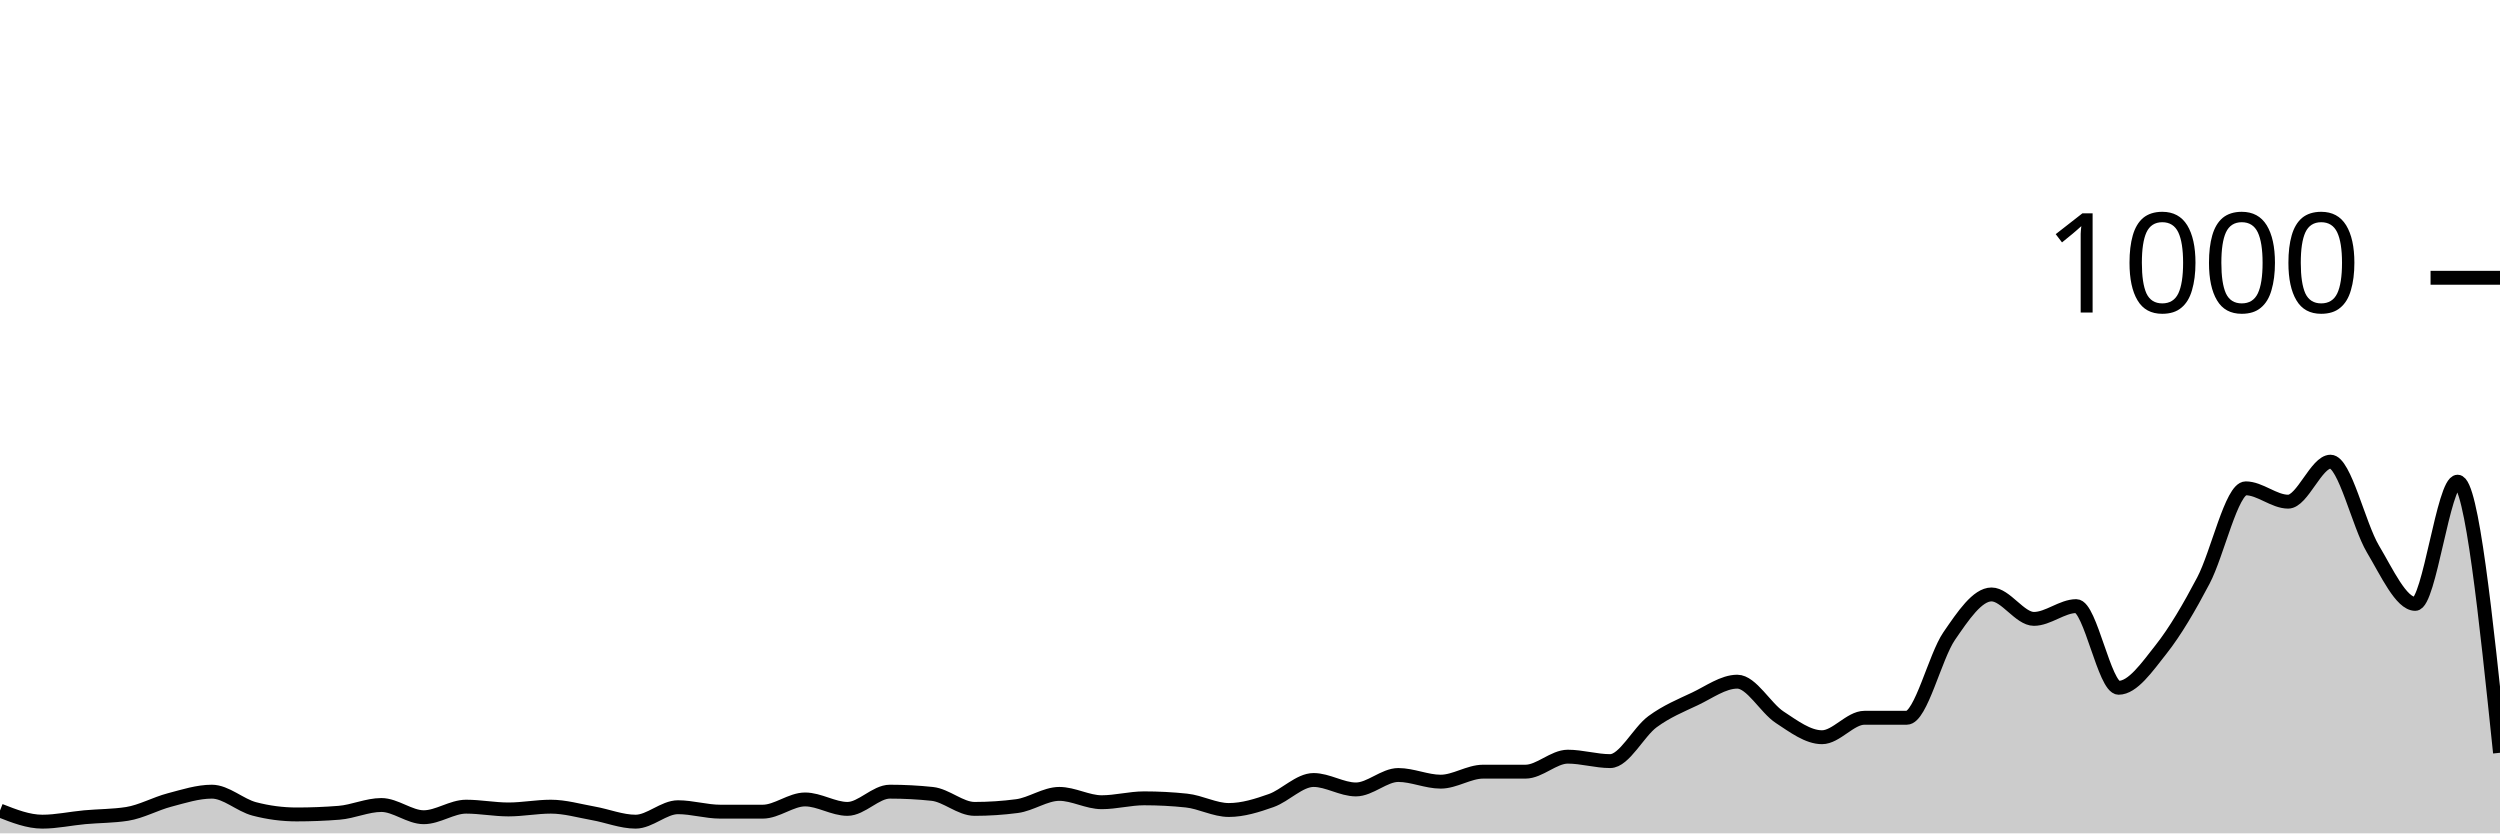
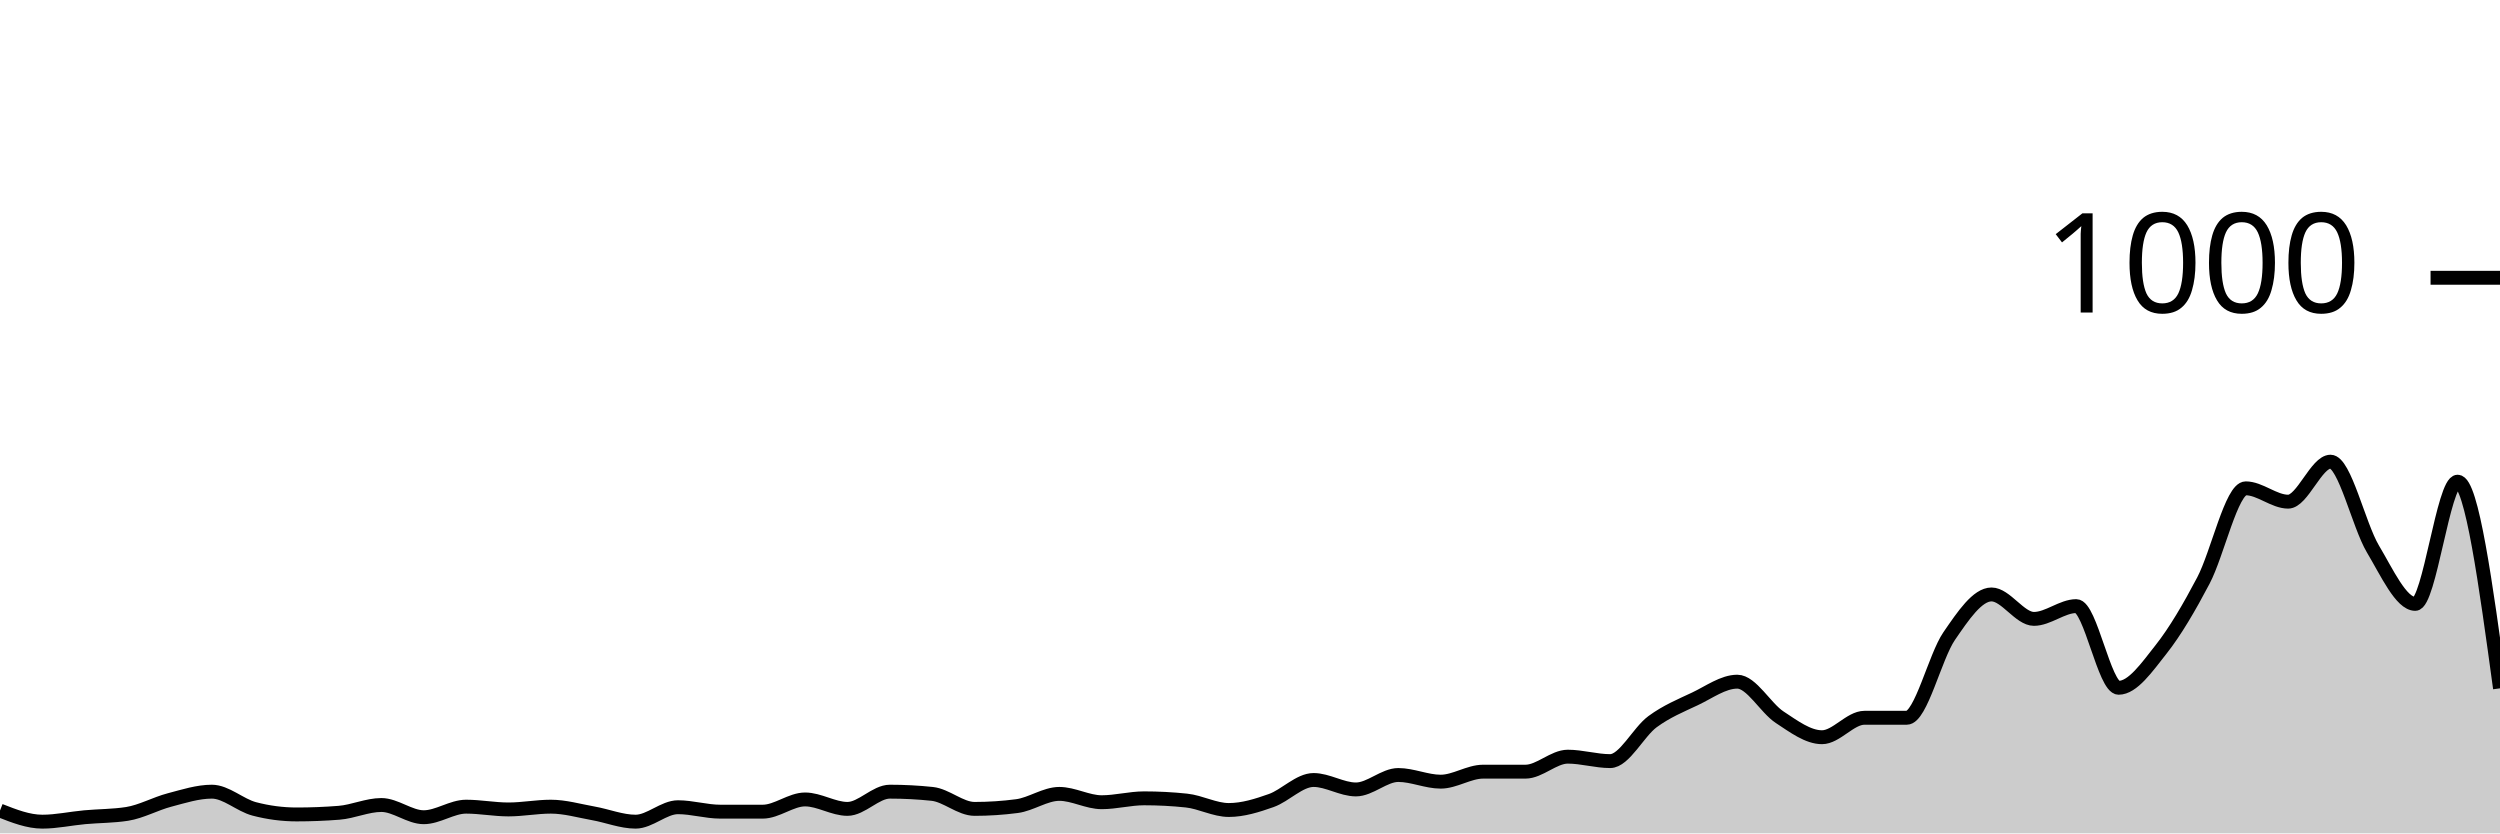
<svg xmlns="http://www.w3.org/2000/svg" viewBox="0 0 180 60">
  <g transform="translate(0,20)">
-     <path class="area" fill="rgba(0, 0, 0, 0.2)" d="M0,38.36C1.017,38.76,2.034,39.16,3.051,39.16C4.068,39.16,5.085,38.933,6.102,38.84C7.119,38.747,8.136,38.76,9.153,38.6C10.169,38.44,11.186,37.867,12.203,37.6C13.22,37.333,14.237,37,15.254,37C16.271,37,17.288,37.973,18.305,38.24C19.322,38.507,20.339,38.64,21.356,38.64C22.373,38.64,23.39,38.6,24.407,38.52C25.424,38.44,26.441,37.96,27.458,37.96C28.475,37.96,29.492,38.84,30.508,38.84C31.525,38.84,32.542,38.08,33.559,38.08C34.576,38.08,35.593,38.28,36.61,38.28C37.627,38.28,38.644,38.08,39.661,38.08C40.678,38.08,41.695,38.38,42.712,38.56C43.729,38.74,44.746,39.16,45.763,39.16C46.78,39.16,47.797,38.12,48.814,38.12C49.831,38.12,50.847,38.44,51.864,38.44C52.881,38.44,53.898,38.44,54.915,38.44C55.932,38.44,56.949,37.56,57.966,37.56C58.983,37.56,60,38.24,61.017,38.24C62.034,38.24,63.051,37,64.068,37C65.085,37,66.102,37.053,67.119,37.16C68.136,37.267,69.153,38.24,70.169,38.24C71.186,38.24,72.203,38.173,73.22,38.04C74.237,37.907,75.254,37.16,76.271,37.16C77.288,37.16,78.305,37.76,79.322,37.76C80.339,37.76,81.356,37.48,82.373,37.48C83.39,37.48,84.407,37.533,85.424,37.64C86.441,37.747,87.458,38.32,88.475,38.32C89.492,38.32,90.508,38,91.525,37.64C92.542,37.28,93.559,36.16,94.576,36.16C95.593,36.16,96.61,36.84,97.627,36.84C98.644,36.84,99.661,35.8,100.678,35.8C101.695,35.8,102.712,36.28,103.729,36.28C104.746,36.28,105.763,35.56,106.78,35.56C107.797,35.56,108.814,35.56,109.831,35.56C110.847,35.56,111.864,34.48,112.881,34.48C113.898,34.48,114.915,34.8,115.932,34.8C116.949,34.8,117.966,32.707,118.983,31.96C120,31.213,121.017,30.8,122.034,30.32C123.051,29.84,124.068,29.08,125.085,29.08C126.102,29.08,127.119,30.973,128.136,31.64C129.153,32.307,130.169,33.08,131.186,33.08C132.203,33.08,133.22,31.68,134.237,31.68C135.254,31.68,136.271,31.68,137.288,31.68C138.305,31.68,139.322,27.28,140.339,25.8C141.356,24.32,142.373,22.8,143.39,22.8C144.407,22.8,145.424,24.56,146.441,24.56C147.458,24.56,148.475,23.64,149.492,23.64C150.508,23.64,151.525,29.52,152.542,29.52C153.559,29.52,154.576,28.047,155.593,26.76C156.61,25.473,157.627,23.733,158.644,21.8C159.661,19.867,160.678,15.16,161.695,15.16C162.712,15.16,163.729,16.12,164.746,16.12C165.763,16.12,166.78,13.24,167.797,13.24C168.814,13.24,169.831,17.813,170.847,19.52C171.864,21.227,172.881,23.48,173.898,23.48C174.915,23.48,175.932,14.68,176.949,14.68C177.966,14.68,178.983,24.44,180,34.2L180,40C178.983,40,177.966,40,176.949,40C175.932,40,174.915,40,173.898,40C172.881,40,171.864,40,170.847,40C169.831,40,168.814,40,167.797,40C166.78,40,165.763,40,164.746,40C163.729,40,162.712,40,161.695,40C160.678,40,159.661,40,158.644,40C157.627,40,156.61,40,155.593,40C154.576,40,153.559,40,152.542,40C151.525,40,150.508,40,149.492,40C148.475,40,147.458,40,146.441,40C145.424,40,144.407,40,143.39,40C142.373,40,141.356,40,140.339,40C139.322,40,138.305,40,137.288,40C136.271,40,135.254,40,134.237,40C133.22,40,132.203,40,131.186,40C130.169,40,129.153,40,128.136,40C127.119,40,126.102,40,125.085,40C124.068,40,123.051,40,122.034,40C121.017,40,120,40,118.983,40C117.966,40,116.949,40,115.932,40C114.915,40,113.898,40,112.881,40C111.864,40,110.847,40,109.831,40C108.814,40,107.797,40,106.78,40C105.763,40,104.746,40,103.729,40C102.712,40,101.695,40,100.678,40C99.661,40,98.644,40,97.627,40C96.61,40,95.593,40,94.576,40C93.559,40,92.542,40,91.525,40C90.508,40,89.492,40,88.475,40C87.458,40,86.441,40,85.424,40C84.407,40,83.39,40,82.373,40C81.356,40,80.339,40,79.322,40C78.305,40,77.288,40,76.271,40C75.254,40,74.237,40,73.22,40C72.203,40,71.186,40,70.169,40C69.153,40,68.136,40,67.119,40C66.102,40,65.085,40,64.068,40C63.051,40,62.034,40,61.017,40C60,40,58.983,40,57.966,40C56.949,40,55.932,40,54.915,40C53.898,40,52.881,40,51.864,40C50.847,40,49.831,40,48.814,40C47.797,40,46.78,40,45.763,40C44.746,40,43.729,40,42.712,40C41.695,40,40.678,40,39.661,40C38.644,40,37.627,40,36.61,40C35.593,40,34.576,40,33.559,40C32.542,40,31.525,40,30.508,40C29.492,40,28.475,40,27.458,40C26.441,40,25.424,40,24.407,40C23.39,40,22.373,40,21.356,40C20.339,40,19.322,40,18.305,40C17.288,40,16.271,40,15.254,40C14.237,40,13.22,40,12.203,40C11.186,40,10.169,40,9.153,40C8.136,40,7.119,40,6.102,40C5.085,40,4.068,40,3.051,40C2.034,40,1.017,40,0,40Z" />
-     <path class="line" stroke="black" fill="none" d="M0,38.36C1.017,38.76,2.034,39.16,3.051,39.16C4.068,39.16,5.085,38.933,6.102,38.84C7.119,38.747,8.136,38.76,9.153,38.6C10.169,38.44,11.186,37.867,12.203,37.6C13.22,37.333,14.237,37,15.254,37C16.271,37,17.288,37.973,18.305,38.24C19.322,38.507,20.339,38.64,21.356,38.64C22.373,38.64,23.39,38.6,24.407,38.52C25.424,38.44,26.441,37.96,27.458,37.96C28.475,37.96,29.492,38.84,30.508,38.84C31.525,38.84,32.542,38.08,33.559,38.08C34.576,38.08,35.593,38.28,36.61,38.28C37.627,38.28,38.644,38.08,39.661,38.08C40.678,38.08,41.695,38.38,42.712,38.56C43.729,38.74,44.746,39.16,45.763,39.16C46.78,39.16,47.797,38.12,48.814,38.12C49.831,38.12,50.847,38.44,51.864,38.44C52.881,38.44,53.898,38.44,54.915,38.44C55.932,38.44,56.949,37.56,57.966,37.56C58.983,37.56,60,38.24,61.017,38.24C62.034,38.24,63.051,37,64.068,37C65.085,37,66.102,37.053,67.119,37.16C68.136,37.267,69.153,38.24,70.169,38.24C71.186,38.24,72.203,38.173,73.22,38.04C74.237,37.907,75.254,37.16,76.271,37.16C77.288,37.16,78.305,37.76,79.322,37.76C80.339,37.76,81.356,37.48,82.373,37.48C83.39,37.48,84.407,37.533,85.424,37.64C86.441,37.747,87.458,38.32,88.475,38.32C89.492,38.32,90.508,38,91.525,37.64C92.542,37.28,93.559,36.16,94.576,36.16C95.593,36.16,96.61,36.84,97.627,36.84C98.644,36.84,99.661,35.8,100.678,35.8C101.695,35.8,102.712,36.28,103.729,36.28C104.746,36.28,105.763,35.56,106.78,35.56C107.797,35.56,108.814,35.56,109.831,35.56C110.847,35.56,111.864,34.48,112.881,34.48C113.898,34.48,114.915,34.8,115.932,34.8C116.949,34.8,117.966,32.707,118.983,31.96C120,31.213,121.017,30.8,122.034,30.32C123.051,29.84,124.068,29.08,125.085,29.08C126.102,29.08,127.119,30.973,128.136,31.64C129.153,32.307,130.169,33.08,131.186,33.08C132.203,33.08,133.22,31.68,134.237,31.68C135.254,31.68,136.271,31.68,137.288,31.68C138.305,31.68,139.322,27.28,140.339,25.8C141.356,24.32,142.373,22.8,143.39,22.8C144.407,22.8,145.424,24.56,146.441,24.56C147.458,24.56,148.475,23.64,149.492,23.64C150.508,23.64,151.525,29.52,152.542,29.52C153.559,29.52,154.576,28.047,155.593,26.76C156.61,25.473,157.627,23.733,158.644,21.8C159.661,19.867,160.678,15.16,161.695,15.16C162.712,15.16,163.729,16.12,164.746,16.12C165.763,16.12,166.78,13.24,167.797,13.24C168.814,13.24,169.831,17.813,170.847,19.52C171.864,21.227,172.881,23.48,173.898,23.48C174.915,23.48,175.932,14.68,176.949,14.68C177.966,14.68,178.983,24.44,180,34.2" />
+     <path class="area" fill="rgba(0, 0, 0, 0.2)" d="M0,38.36C1.017,38.76,2.034,39.16,3.051,39.16C4.068,39.16,5.085,38.933,6.102,38.84C7.119,38.747,8.136,38.76,9.153,38.6C10.169,38.44,11.186,37.867,12.203,37.6C13.22,37.333,14.237,37,15.254,37C16.271,37,17.288,37.973,18.305,38.24C19.322,38.507,20.339,38.64,21.356,38.64C22.373,38.64,23.39,38.6,24.407,38.52C25.424,38.44,26.441,37.96,27.458,37.96C28.475,37.96,29.492,38.84,30.508,38.84C31.525,38.84,32.542,38.08,33.559,38.08C34.576,38.08,35.593,38.28,36.61,38.28C37.627,38.28,38.644,38.08,39.661,38.08C40.678,38.08,41.695,38.38,42.712,38.56C43.729,38.74,44.746,39.16,45.763,39.16C46.78,39.16,47.797,38.12,48.814,38.12C49.831,38.12,50.847,38.44,51.864,38.44C52.881,38.44,53.898,38.44,54.915,38.44C55.932,38.44,56.949,37.56,57.966,37.56C58.983,37.56,60,38.24,61.017,38.24C62.034,38.24,63.051,37,64.068,37C65.085,37,66.102,37.053,67.119,37.16C68.136,37.267,69.153,38.24,70.169,38.24C71.186,38.24,72.203,38.173,73.22,38.04C74.237,37.907,75.254,37.16,76.271,37.16C77.288,37.16,78.305,37.76,79.322,37.76C80.339,37.76,81.356,37.48,82.373,37.48C83.39,37.48,84.407,37.533,85.424,37.64C86.441,37.747,87.458,38.32,88.475,38.32C89.492,38.32,90.508,38,91.525,37.64C92.542,37.28,93.559,36.16,94.576,36.16C95.593,36.16,96.61,36.84,97.627,36.84C98.644,36.84,99.661,35.8,100.678,35.8C101.695,35.8,102.712,36.28,103.729,36.28C104.746,36.28,105.763,35.56,106.78,35.56C107.797,35.56,108.814,35.56,109.831,35.56C110.847,35.56,111.864,34.48,112.881,34.48C113.898,34.48,114.915,34.8,115.932,34.8C116.949,34.8,117.966,32.707,118.983,31.96C120,31.213,121.017,30.8,122.034,30.32C123.051,29.84,124.068,29.08,125.085,29.08C126.102,29.08,127.119,30.973,128.136,31.64C129.153,32.307,130.169,33.08,131.186,33.08C132.203,33.08,133.22,31.68,134.237,31.68C135.254,31.68,136.271,31.68,137.288,31.68C138.305,31.68,139.322,27.28,140.339,25.8C141.356,24.32,142.373,22.8,143.39,22.8C144.407,22.8,145.424,24.56,146.441,24.56C147.458,24.56,148.475,23.64,149.492,23.64C150.508,23.64,151.525,29.52,152.542,29.52C153.559,29.52,154.576,28.047,155.593,26.76C156.61,25.473,157.627,23.733,158.644,21.8C159.661,19.867,160.678,15.16,161.695,15.16C162.712,15.16,163.729,16.12,164.746,16.12C165.763,16.12,166.78,13.24,167.797,13.24C168.814,13.24,169.831,17.813,170.847,19.52C171.864,21.227,172.881,23.48,173.898,23.48C174.915,23.48,175.932,14.68,176.949,14.68C177.966,14.68,178.983,22.12,180,29.56L180,40C178.983,40,177.966,40,176.949,40C175.932,40,174.915,40,173.898,40C172.881,40,171.864,40,170.847,40C169.831,40,168.814,40,167.797,40C166.78,40,165.763,40,164.746,40C163.729,40,162.712,40,161.695,40C160.678,40,159.661,40,158.644,40C157.627,40,156.61,40,155.593,40C154.576,40,153.559,40,152.542,40C151.525,40,150.508,40,149.492,40C148.475,40,147.458,40,146.441,40C145.424,40,144.407,40,143.39,40C142.373,40,141.356,40,140.339,40C139.322,40,138.305,40,137.288,40C136.271,40,135.254,40,134.237,40C133.22,40,132.203,40,131.186,40C130.169,40,129.153,40,128.136,40C127.119,40,126.102,40,125.085,40C124.068,40,123.051,40,122.034,40C121.017,40,120,40,118.983,40C117.966,40,116.949,40,115.932,40C114.915,40,113.898,40,112.881,40C111.864,40,110.847,40,109.831,40C108.814,40,107.797,40,106.78,40C105.763,40,104.746,40,103.729,40C102.712,40,101.695,40,100.678,40C99.661,40,98.644,40,97.627,40C96.61,40,95.593,40,94.576,40C93.559,40,92.542,40,91.525,40C90.508,40,89.492,40,88.475,40C87.458,40,86.441,40,85.424,40C84.407,40,83.39,40,82.373,40C81.356,40,80.339,40,79.322,40C78.305,40,77.288,40,76.271,40C75.254,40,74.237,40,73.22,40C72.203,40,71.186,40,70.169,40C69.153,40,68.136,40,67.119,40C66.102,40,65.085,40,64.068,40C63.051,40,62.034,40,61.017,40C60,40,58.983,40,57.966,40C56.949,40,55.932,40,54.915,40C53.898,40,52.881,40,51.864,40C50.847,40,49.831,40,48.814,40C47.797,40,46.78,40,45.763,40C44.746,40,43.729,40,42.712,40C41.695,40,40.678,40,39.661,40C38.644,40,37.627,40,36.61,40C35.593,40,34.576,40,33.559,40C32.542,40,31.525,40,30.508,40C29.492,40,28.475,40,27.458,40C26.441,40,25.424,40,24.407,40C23.39,40,22.373,40,21.356,40C20.339,40,19.322,40,18.305,40C17.288,40,16.271,40,15.254,40C14.237,40,13.22,40,12.203,40C11.186,40,10.169,40,9.153,40C8.136,40,7.119,40,6.102,40C5.085,40,4.068,40,3.051,40C2.034,40,1.017,40,0,40Z" />
+     <path class="line" stroke="black" fill="none" d="M0,38.36C1.017,38.76,2.034,39.16,3.051,39.16C4.068,39.16,5.085,38.933,6.102,38.84C7.119,38.747,8.136,38.76,9.153,38.6C10.169,38.44,11.186,37.867,12.203,37.6C13.22,37.333,14.237,37,15.254,37C16.271,37,17.288,37.973,18.305,38.24C19.322,38.507,20.339,38.64,21.356,38.64C22.373,38.64,23.39,38.6,24.407,38.52C25.424,38.44,26.441,37.96,27.458,37.96C28.475,37.96,29.492,38.84,30.508,38.84C31.525,38.84,32.542,38.08,33.559,38.08C34.576,38.08,35.593,38.28,36.61,38.28C37.627,38.28,38.644,38.08,39.661,38.08C40.678,38.08,41.695,38.38,42.712,38.56C43.729,38.74,44.746,39.16,45.763,39.16C46.78,39.16,47.797,38.12,48.814,38.12C49.831,38.12,50.847,38.44,51.864,38.44C52.881,38.44,53.898,38.44,54.915,38.44C55.932,38.44,56.949,37.56,57.966,37.56C58.983,37.56,60,38.24,61.017,38.24C62.034,38.24,63.051,37,64.068,37C65.085,37,66.102,37.053,67.119,37.16C68.136,37.267,69.153,38.24,70.169,38.24C71.186,38.24,72.203,38.173,73.22,38.04C74.237,37.907,75.254,37.16,76.271,37.16C77.288,37.16,78.305,37.76,79.322,37.76C80.339,37.76,81.356,37.48,82.373,37.48C83.39,37.48,84.407,37.533,85.424,37.64C86.441,37.747,87.458,38.32,88.475,38.32C89.492,38.32,90.508,38,91.525,37.64C92.542,37.28,93.559,36.16,94.576,36.16C95.593,36.16,96.61,36.84,97.627,36.84C98.644,36.84,99.661,35.8,100.678,35.8C101.695,35.8,102.712,36.28,103.729,36.28C104.746,36.28,105.763,35.56,106.78,35.56C107.797,35.56,108.814,35.56,109.831,35.56C110.847,35.56,111.864,34.48,112.881,34.48C113.898,34.48,114.915,34.8,115.932,34.8C116.949,34.8,117.966,32.707,118.983,31.96C120,31.213,121.017,30.8,122.034,30.32C123.051,29.84,124.068,29.08,125.085,29.08C126.102,29.08,127.119,30.973,128.136,31.64C129.153,32.307,130.169,33.08,131.186,33.08C132.203,33.08,133.22,31.68,134.237,31.68C135.254,31.68,136.271,31.68,137.288,31.68C138.305,31.68,139.322,27.28,140.339,25.8C141.356,24.32,142.373,22.8,143.39,22.8C144.407,22.8,145.424,24.56,146.441,24.56C147.458,24.56,148.475,23.64,149.492,23.64C150.508,23.64,151.525,29.52,152.542,29.52C153.559,29.52,154.576,28.047,155.593,26.76C156.61,25.473,157.627,23.733,158.644,21.8C159.661,19.867,160.678,15.16,161.695,15.16C162.712,15.16,163.729,16.12,164.746,16.12C165.763,16.12,166.78,13.24,167.797,13.24C168.814,13.24,169.831,17.813,170.847,19.52C171.864,21.227,172.881,23.48,173.898,23.48C174.915,23.48,175.932,14.68,176.949,14.68C177.966,14.68,178.983,22.12,180,29.56" />
    <path class="axis-ceiling" stroke-width="1" stroke="black" fill="none" d="M175,0L180,0" />
    <text class="axis-ceiling-label" font-family="sans-serif" text-anchor="end" font-size="10px" x="170" y="2.5">1000</text>
  </g>
</svg>
